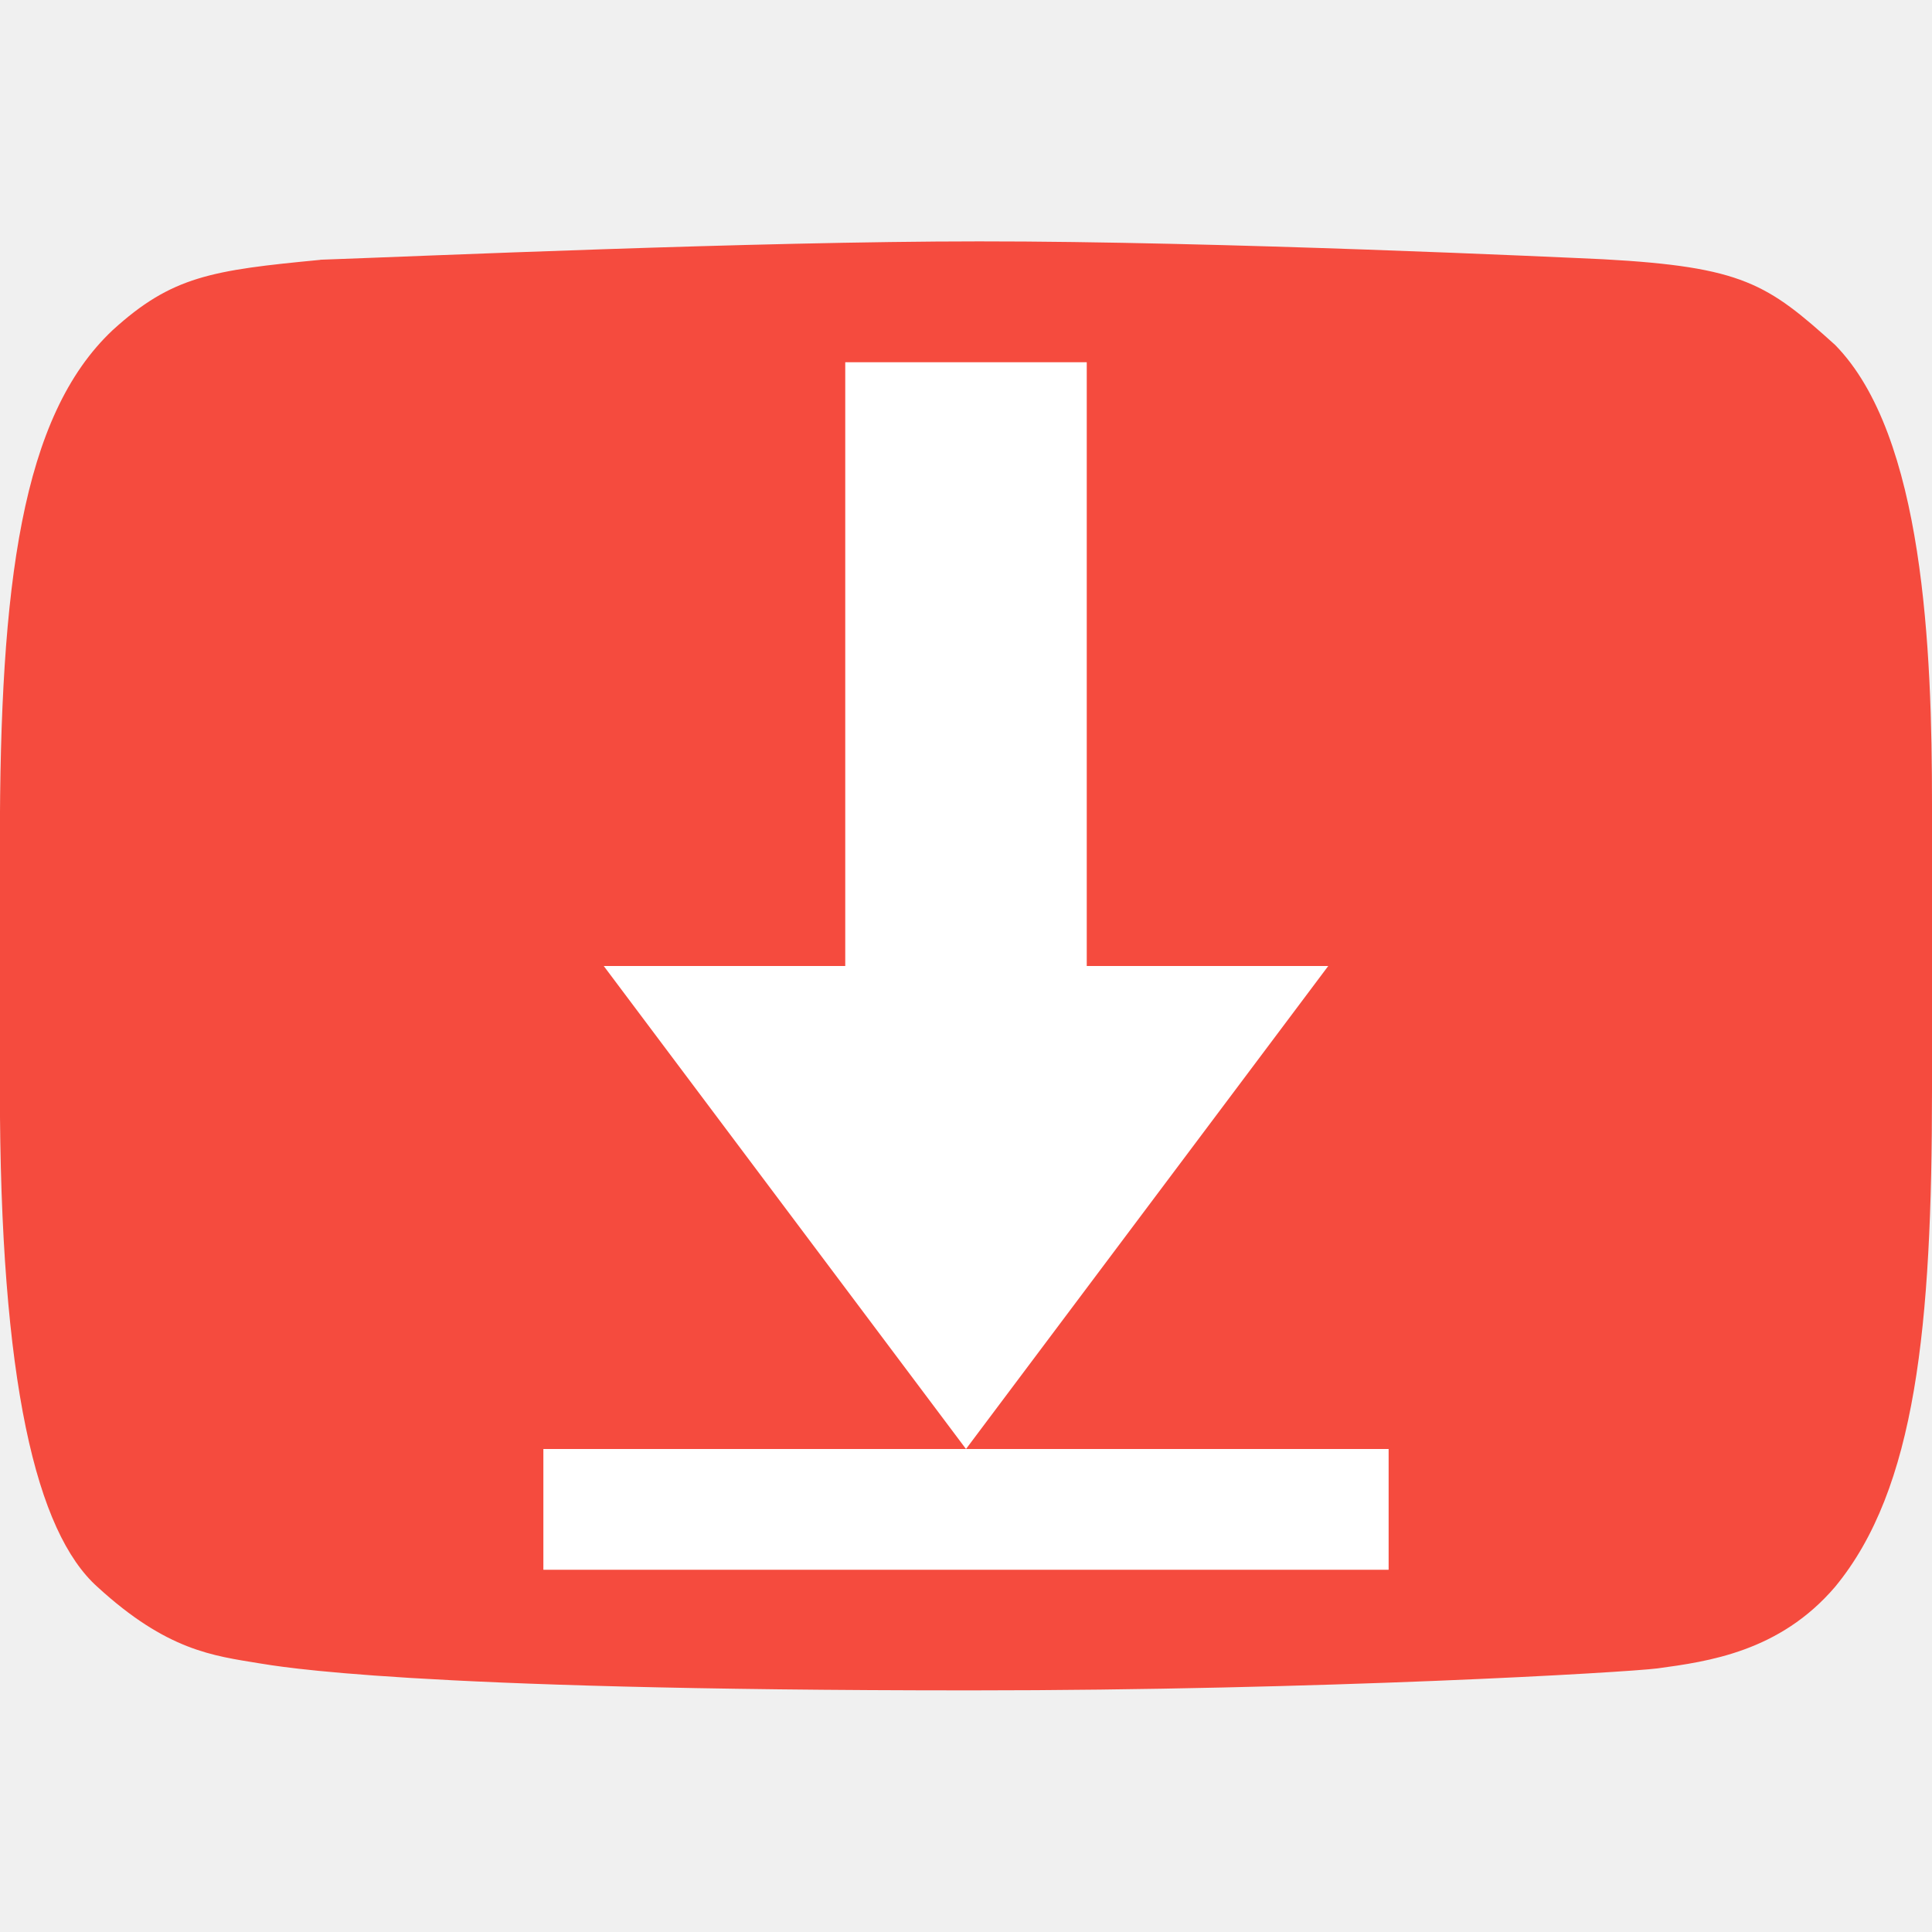
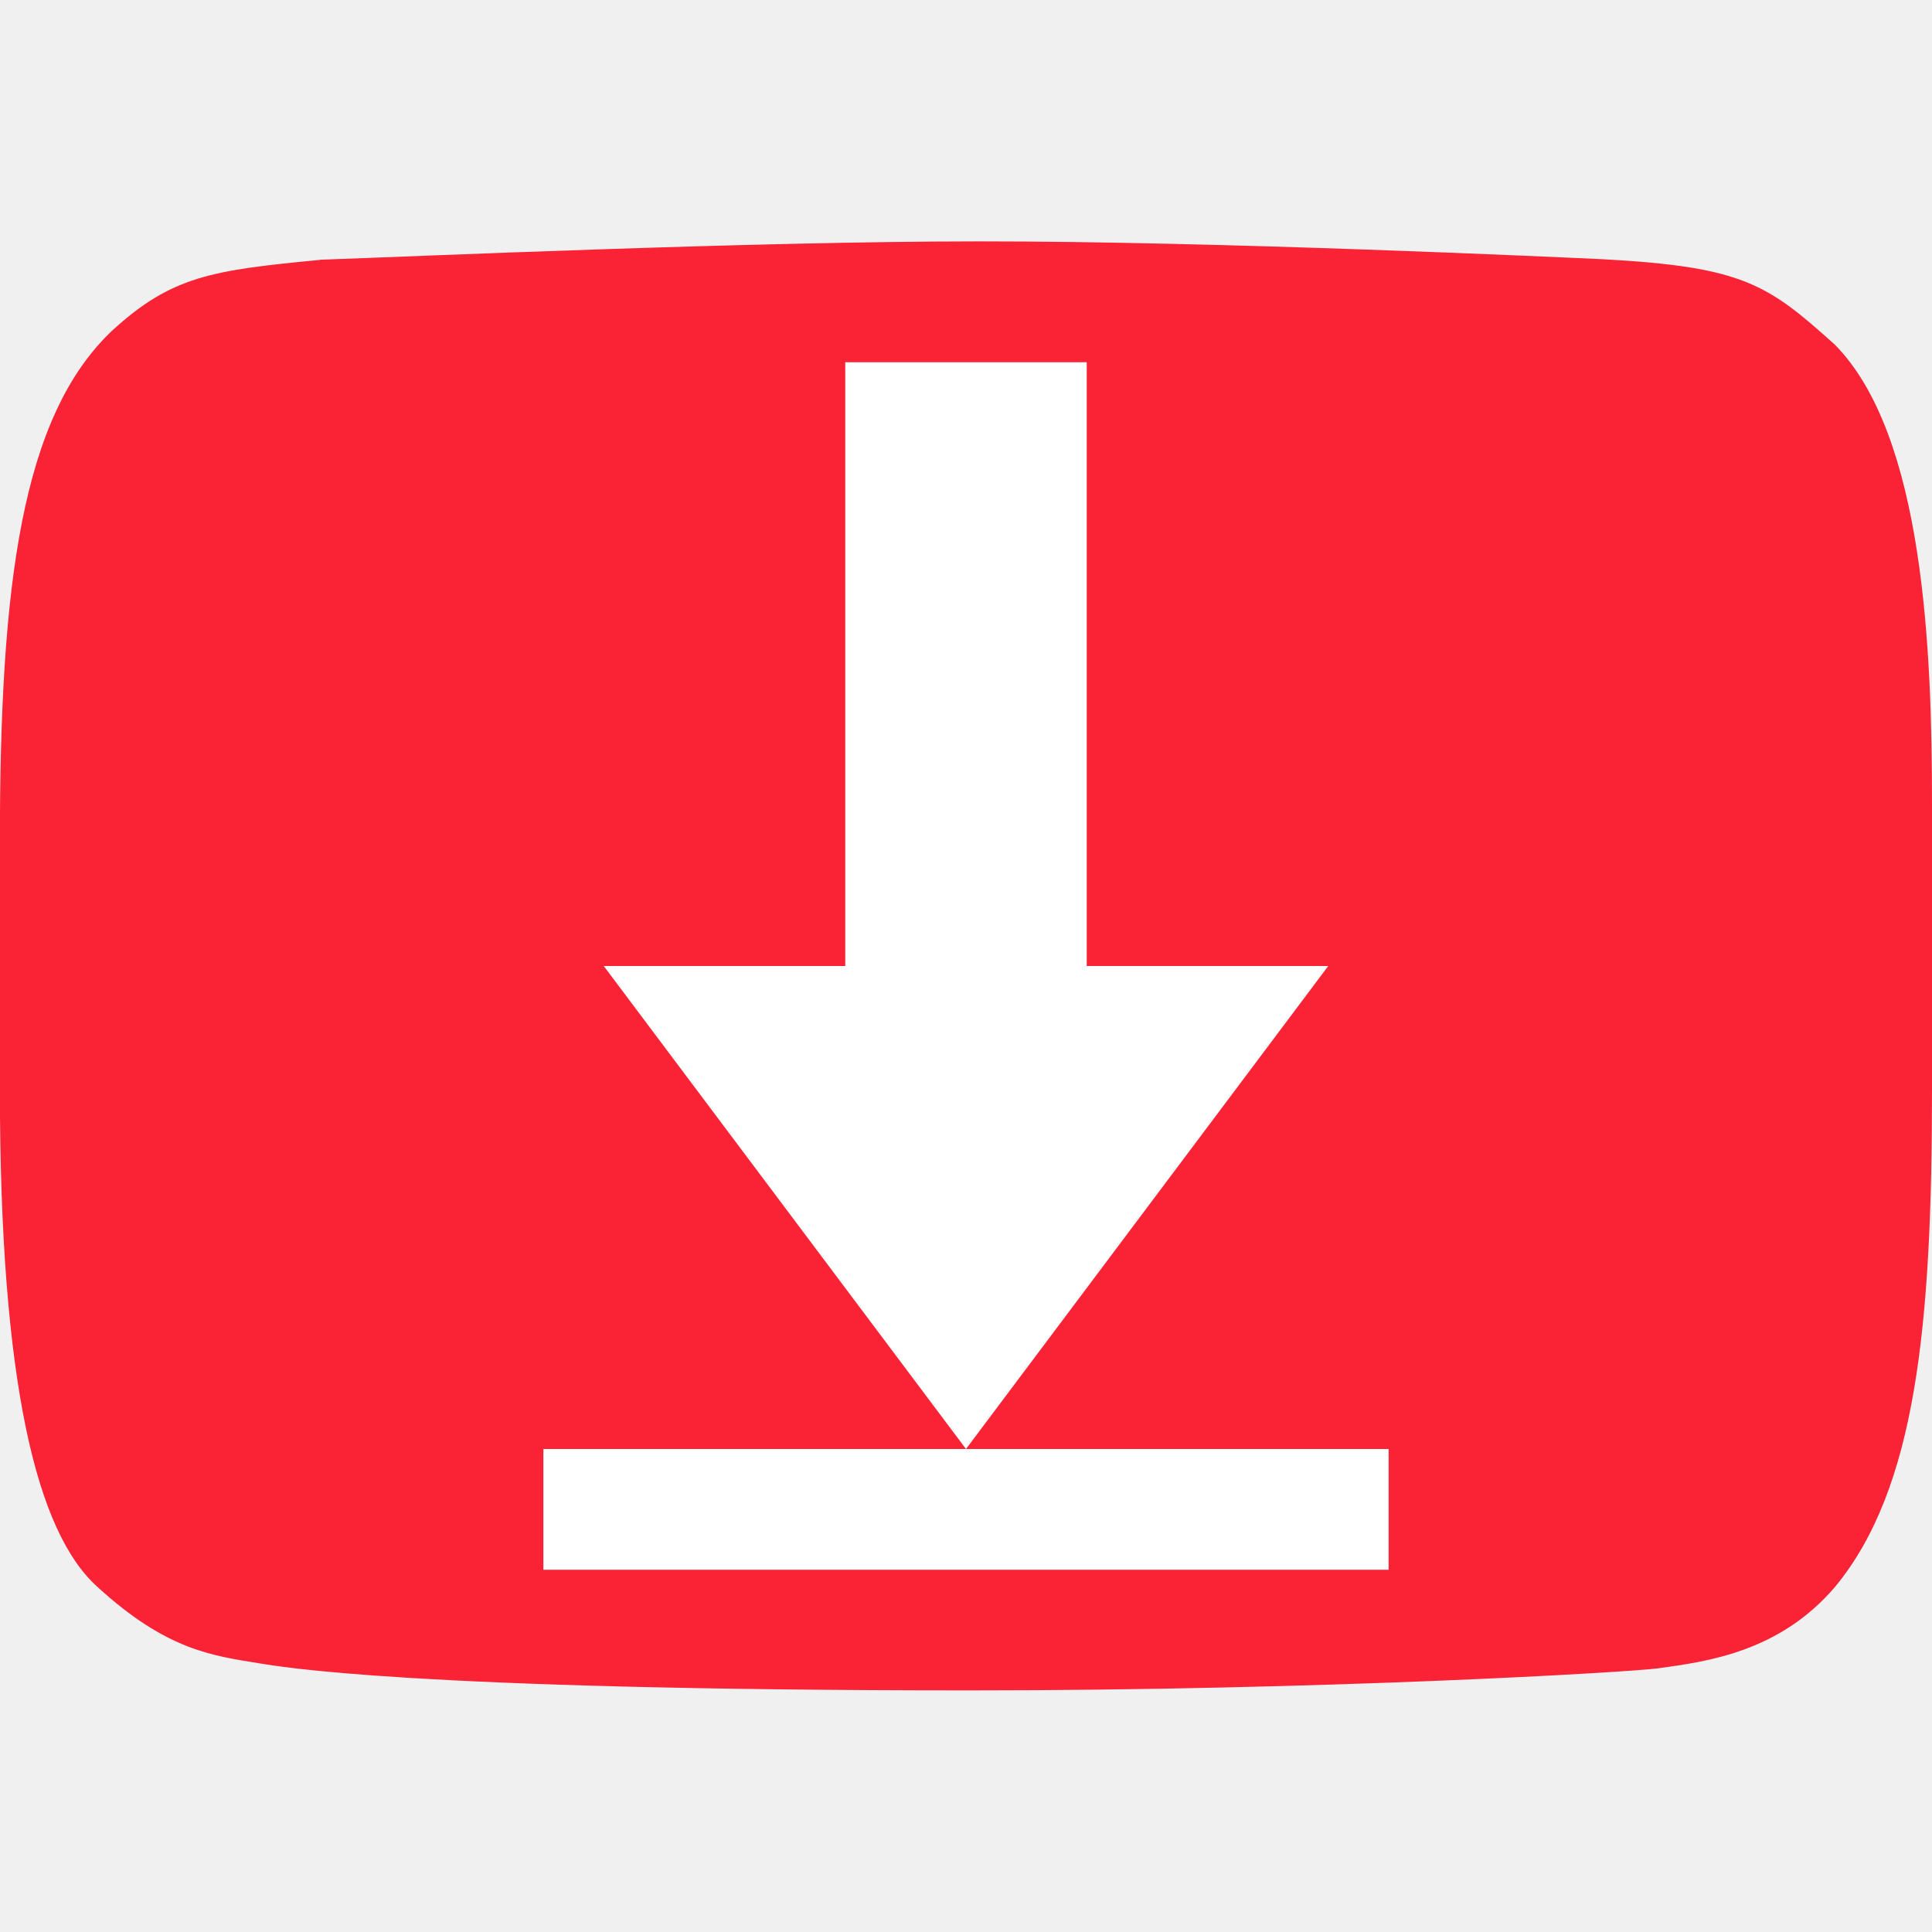
<svg xmlns="http://www.w3.org/2000/svg" width="16" height="16" version="1">
-   <path style="fill:#f54b3e" d="m 2.653,2.152 c -0.899,0.086 -1.23,0.135 -1.721,0.583 -0.755,0.711 -0.933,2.106 -0.933,4.244 v 2.034 c 0,2.437 0.303,3.677 0.808,4.129 0.577,0.529 0.959,0.57 1.341,0.633 0.149,0.023 1.206,0.224 5.89,0.224 2.92,0 5.429,-0.149 5.688,-0.182 0.419,-0.057 1.012,-0.138 1.471,-0.675 0.671,-0.812 0.803,-2.161 0.803,-4.117 v -2.367 c 0,-1.265 -0.065,-3.052 -0.803,-3.802 -0.56,-0.505 -0.764,-0.646 -1.92,-0.709 -0.326,-0.015 -3.176,-0.149 -5.169,-0.148 -1.87,4e-4 -4.628,0.123 -5.455,0.152 z" />
+   <path style="fill:#fa2235" d="m 2.653,2.152 c -0.899,0.086 -1.23,0.135 -1.721,0.583 -0.755,0.711 -0.933,2.106 -0.933,4.244 v 2.034 c 0,2.437 0.303,3.677 0.808,4.129 0.577,0.529 0.959,0.57 1.341,0.633 0.149,0.023 1.206,0.224 5.89,0.224 2.92,0 5.429,-0.149 5.688,-0.182 0.419,-0.057 1.012,-0.138 1.471,-0.675 0.671,-0.812 0.803,-2.161 0.803,-4.117 v -2.367 c 0,-1.265 -0.065,-3.052 -0.803,-3.802 -0.56,-0.505 -0.764,-0.646 -1.92,-0.709 -0.326,-0.015 -3.176,-0.149 -5.169,-0.148 -1.87,4e-4 -4.628,0.123 -5.455,0.152 z" />
  <path style="fill:#ffffff" d="m 9,3 v 5 h 2 L 8,12 5,8 H 7 V 3 Z m -4.5,9 h 7 v 1 h -7 z" />
</svg>
